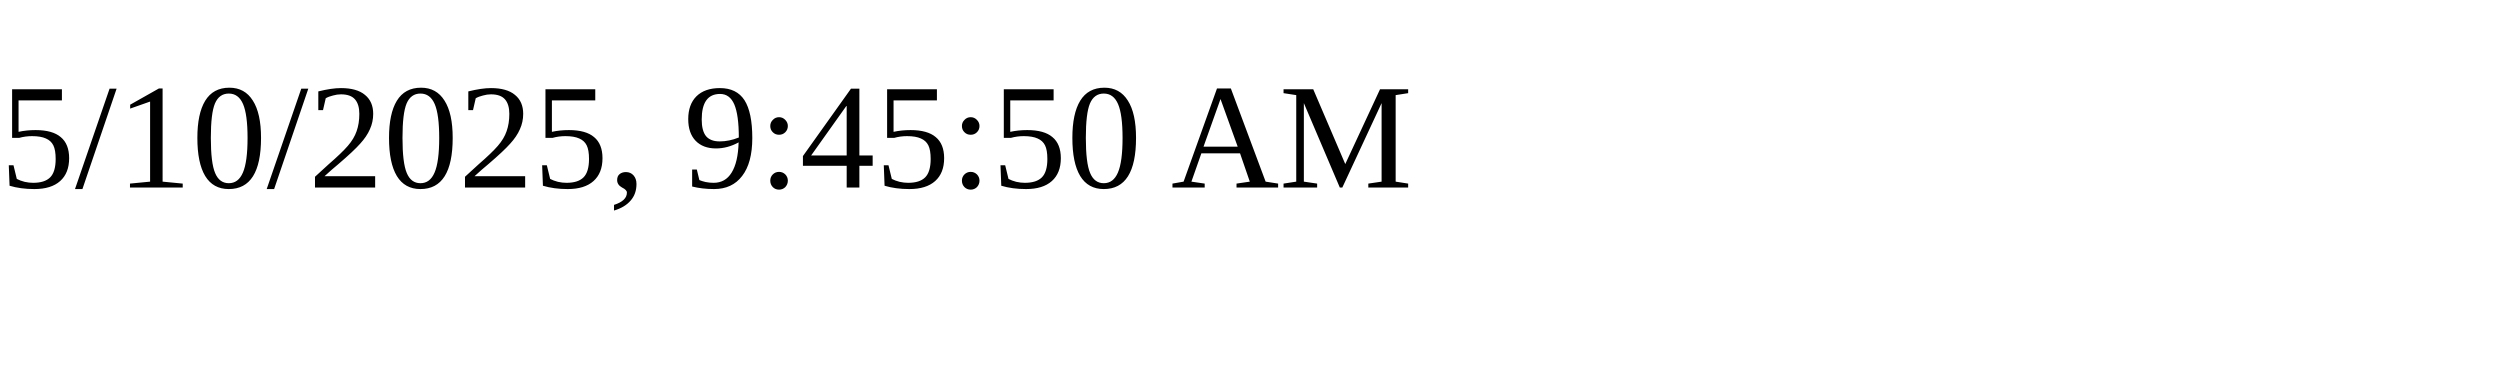
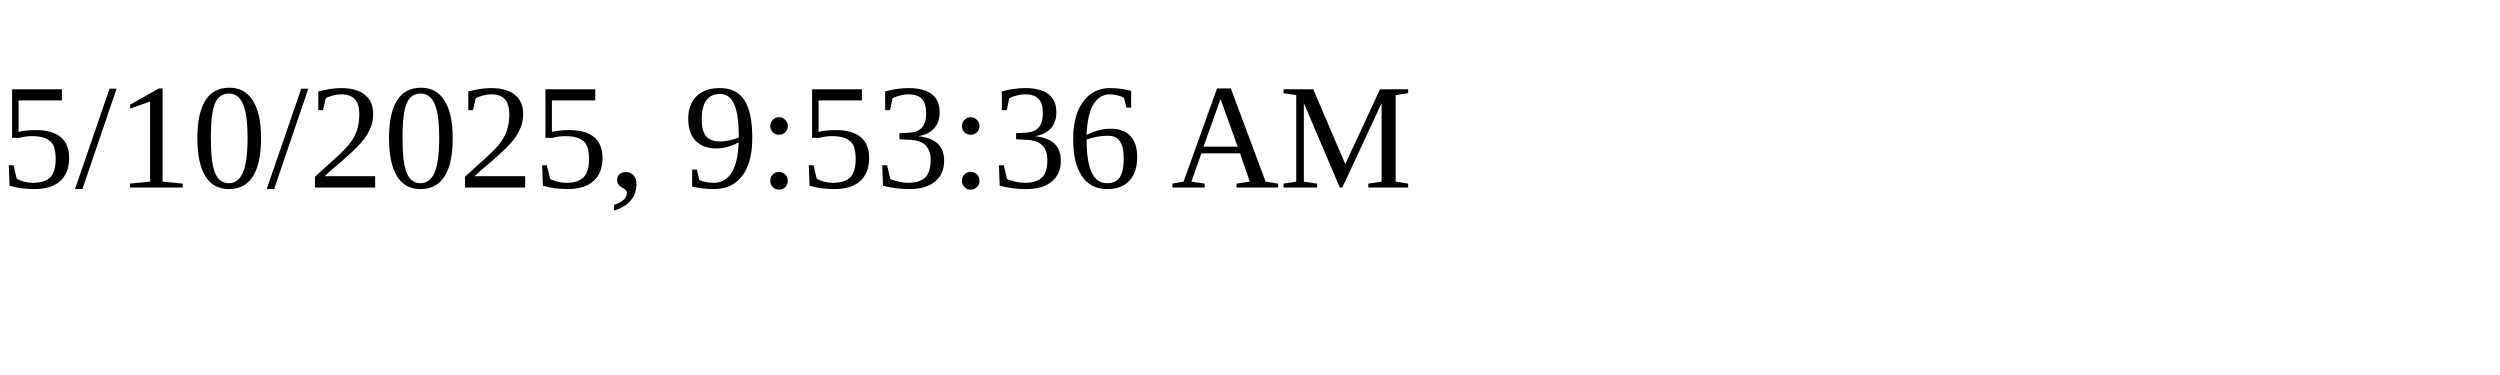
<svg xmlns="http://www.w3.org/2000/svg" height="30" width="200">
-   <text x="0" y="15">5/10/2025, 9:45:50 AM</text>
+   <text x="0" y="15">5/10/2025, 9:53:36 AM</text>
</svg>
